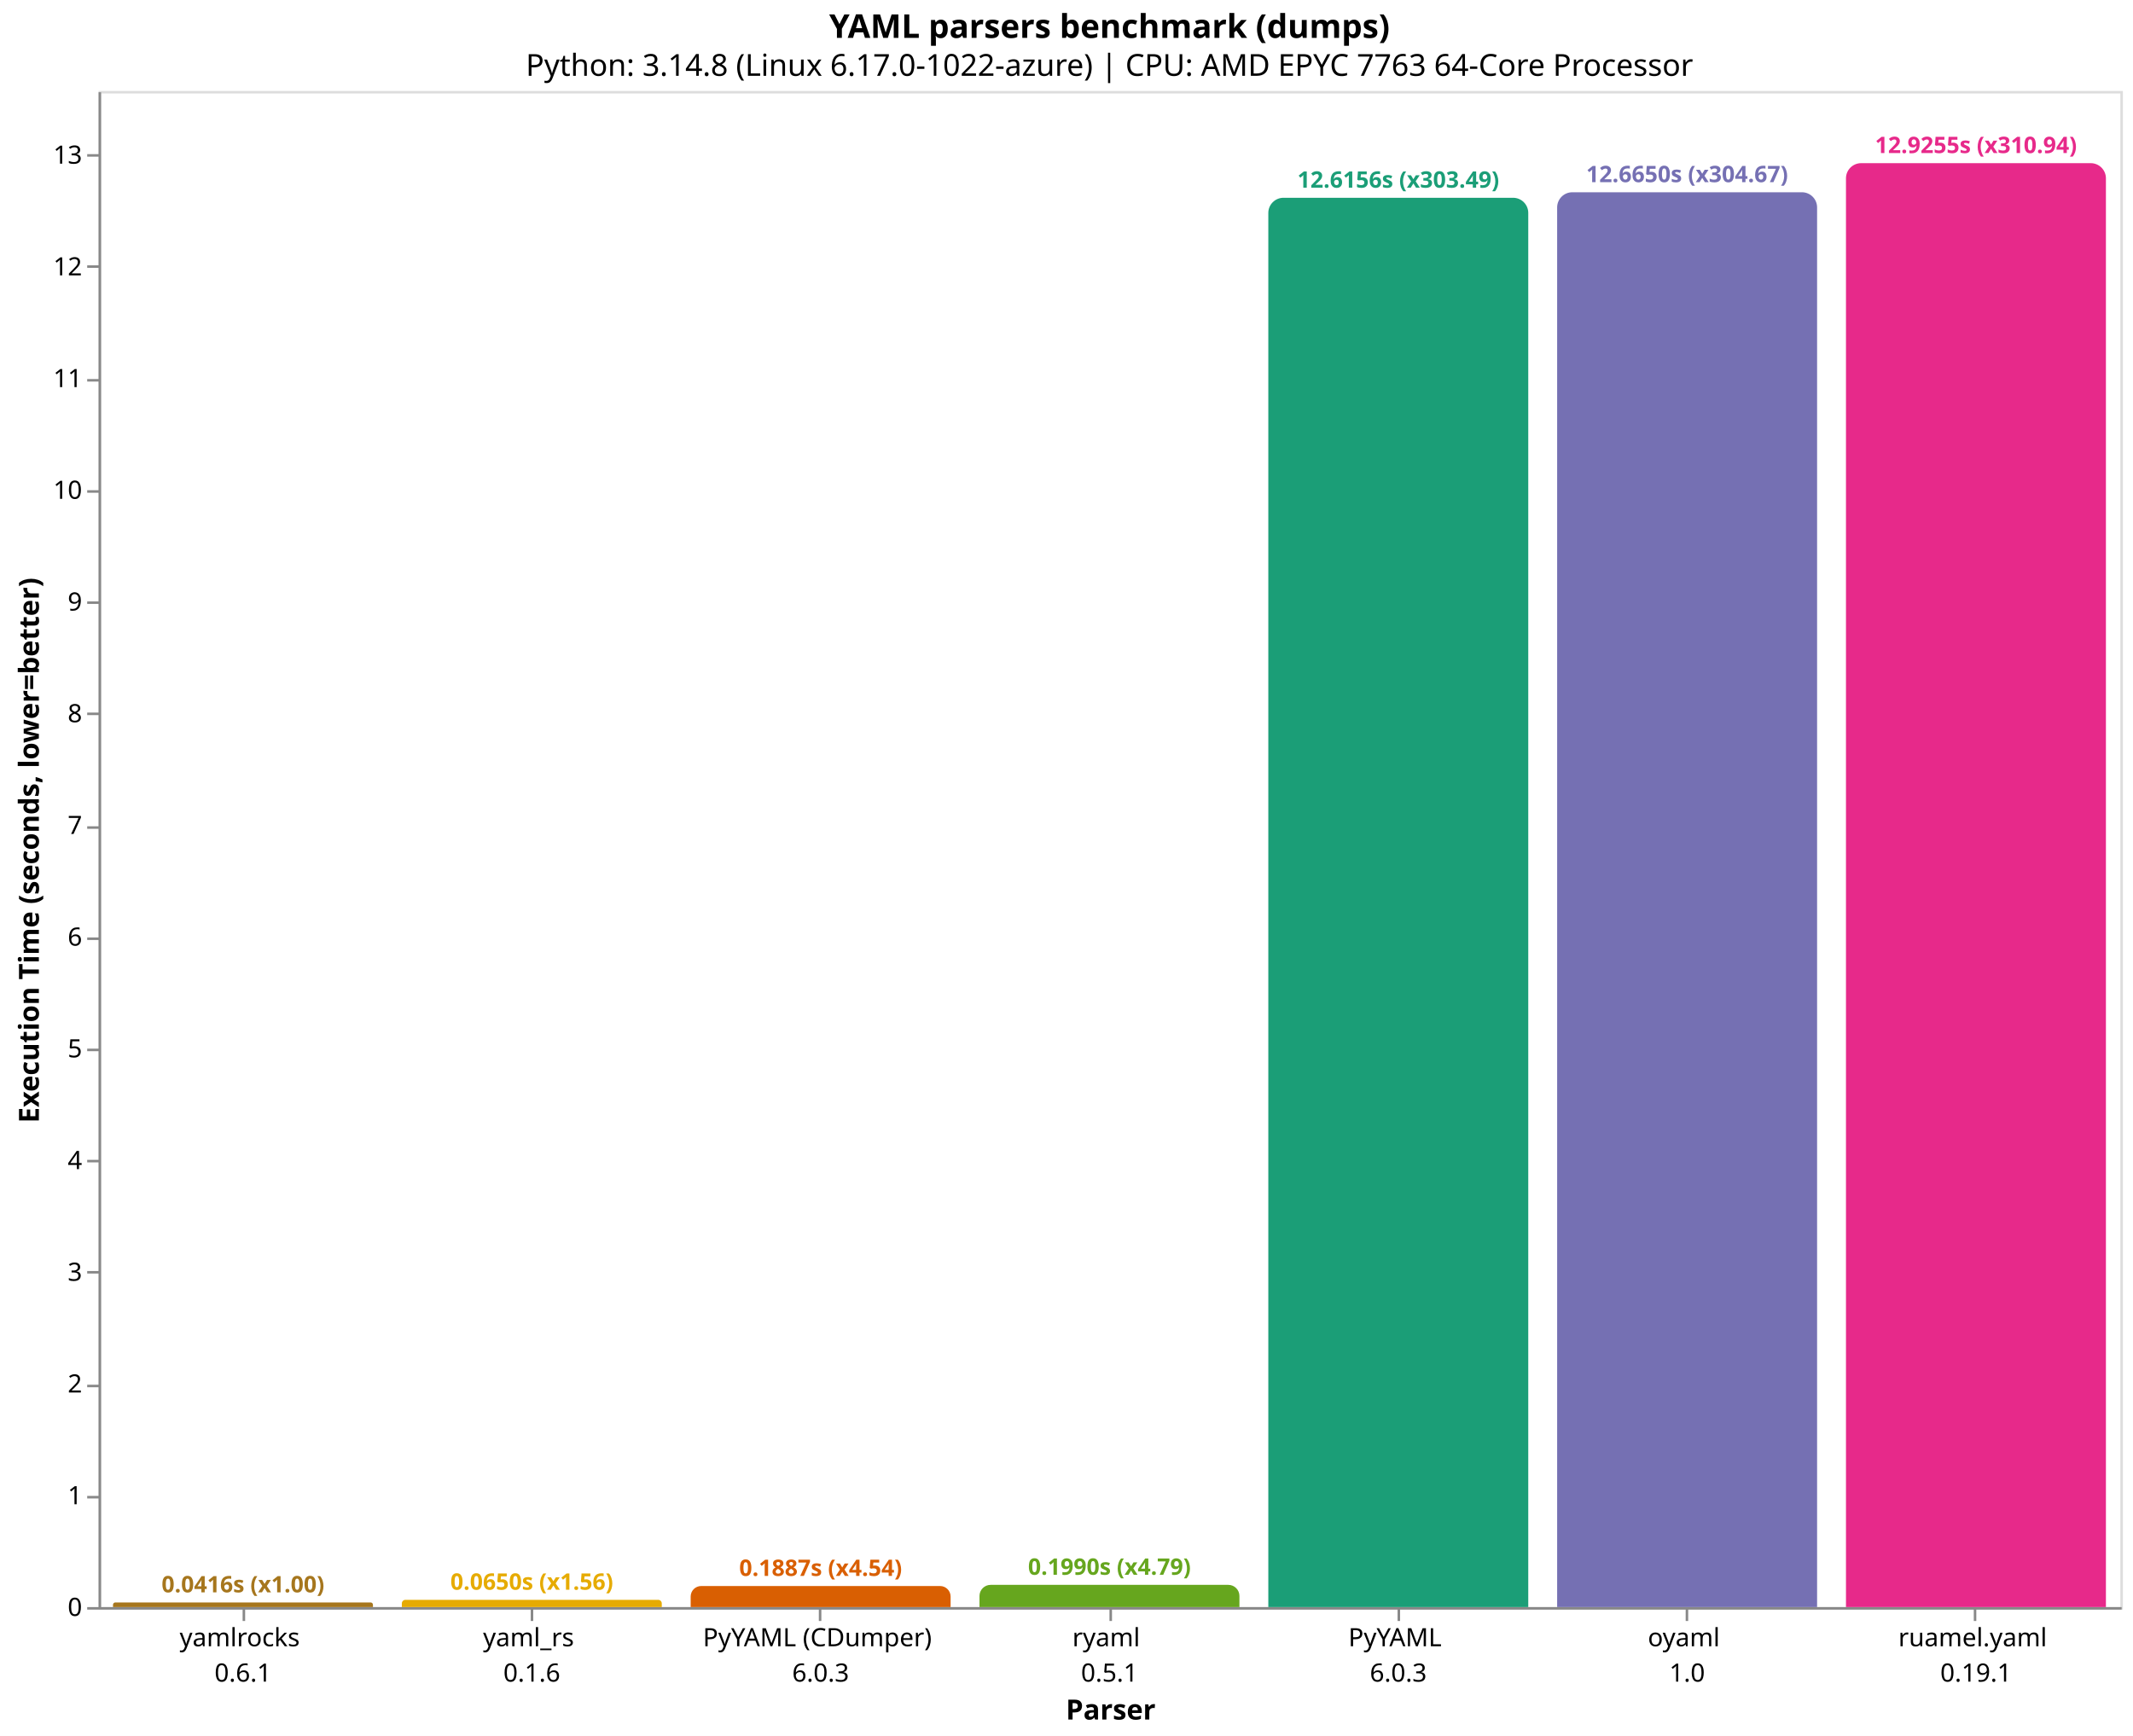
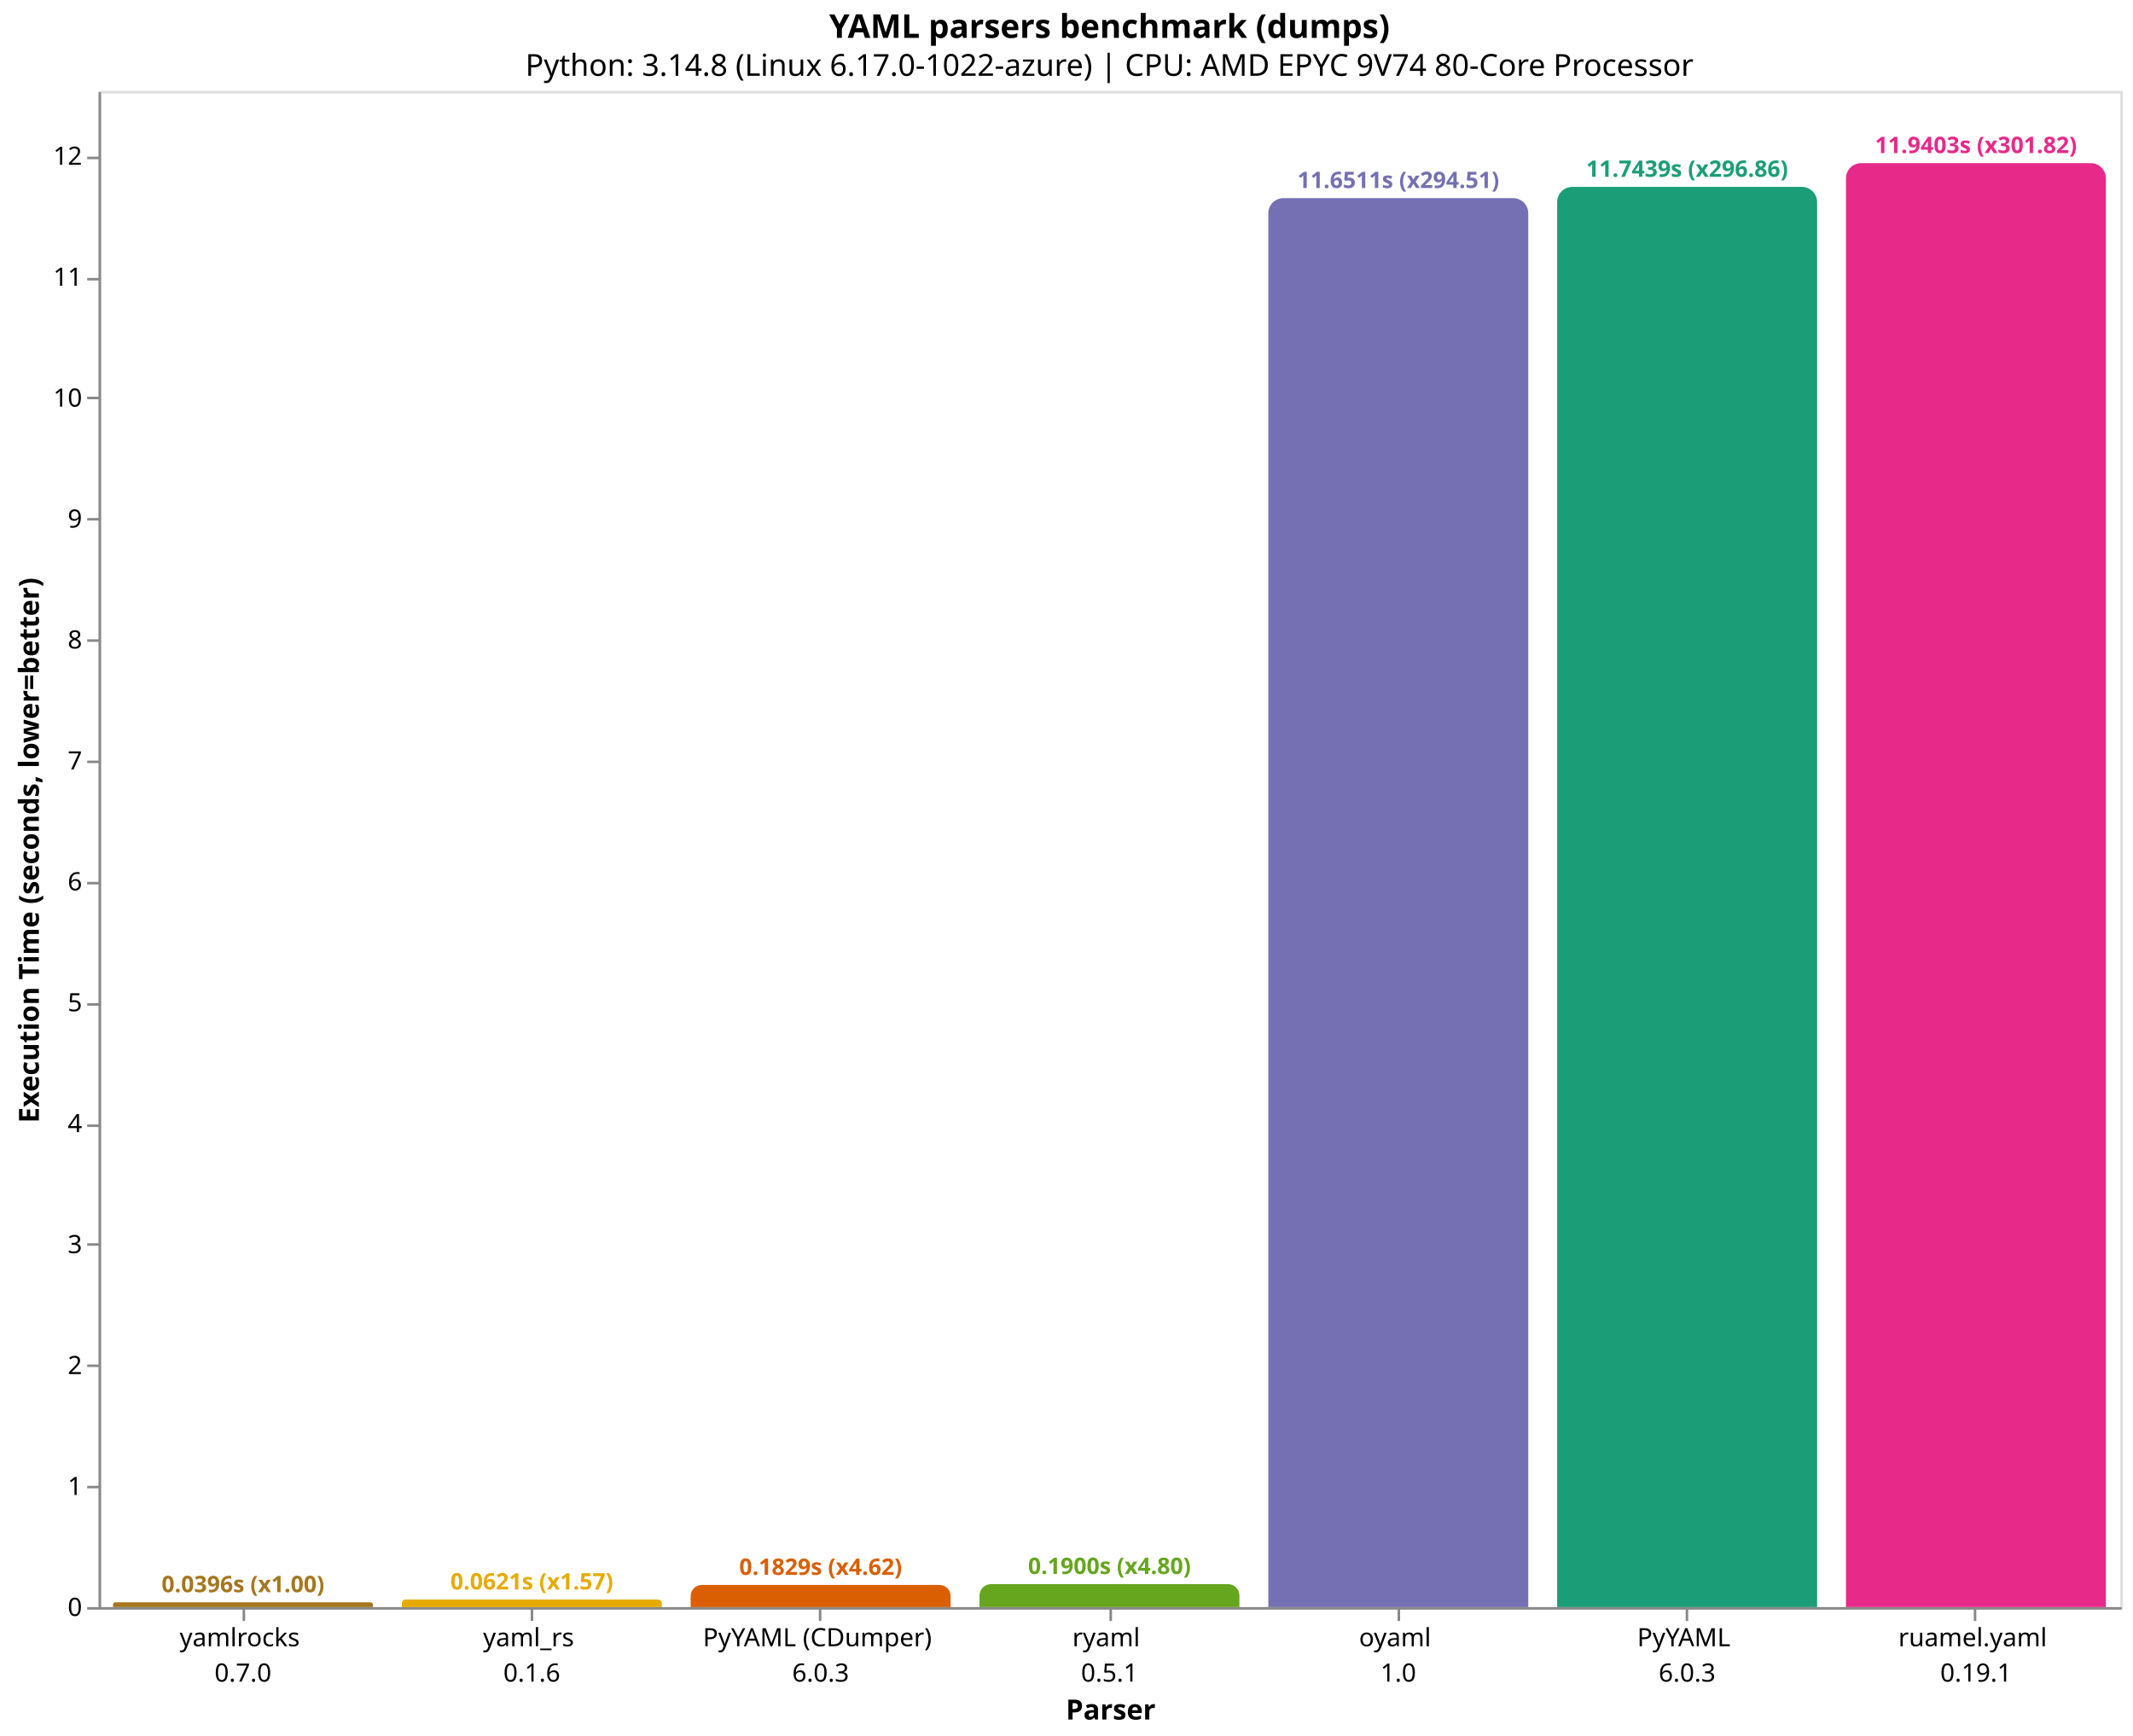
<svg xmlns="http://www.w3.org/2000/svg" version="1.1" class="marks" width="844" height="687" viewBox="0 0 844 687">
  <rect width="844" height="687" fill="white" />
  <g fill="none" stroke-miterlimit="10" transform="translate(39,36)">
    <g class="mark-group role-frame root" role="graphics-object" aria-roledescription="group mark container">
      <g transform="translate(0,0)">
        <path class="background" aria-hidden="true" d="M0.5,0.5h800v600h-800Z" stroke="#ddd" />
        <g>
-           <g class="mark-group role-axis" role="graphics-symbol" aria-roledescription="axis" aria-label="X-axis titled 'Parser' for a discrete scale with 7 values: yamlrocks&#10;0.6.1, yaml_rs&#10;0.1.6, PyYAML (CDumper)&#10;6.0.3, ryaml&#10;0.5.1, PyYAML&#10;6.0.3, oyaml&#10;1.0, ruamel.yaml&#10;0.19.1">
+           <g class="mark-group role-axis" role="graphics-symbol" aria-roledescription="axis" aria-label="X-axis titled 'Parser' for a discrete scale with 7 values: yamlrocks&#10;0.7.0, yaml_rs&#10;0.1.6, PyYAML (CDumper)&#10;6.0.3, ryaml&#10;0.5.1, oyaml&#10;1.0, PyYAML&#10;6.0.3, ruamel.yaml&#10;0.19.1">
            <g transform="translate(0.5,600.5)">
              <path class="background" aria-hidden="true" d="M0,0h0v0h0Z" pointer-events="none" />
              <g>
                <g class="mark-rule role-axis-tick" pointer-events="none">
                  <line transform="translate(57,0)" x2="0" y2="5" stroke="#888" stroke-width="1" opacity="1" />
                  <line transform="translate(171,0)" x2="0" y2="5" stroke="#888" stroke-width="1" opacity="1" />
                  <line transform="translate(285,0)" x2="0" y2="5" stroke="#888" stroke-width="1" opacity="1" />
                  <line transform="translate(400,0)" x2="0" y2="5" stroke="#888" stroke-width="1" opacity="1" />
                  <line transform="translate(514,0)" x2="0" y2="5" stroke="#888" stroke-width="1" opacity="1" />
                  <line transform="translate(628,0)" x2="0" y2="5" stroke="#888" stroke-width="1" opacity="1" />
                  <line transform="translate(742,0)" x2="0" y2="5" stroke="#888" stroke-width="1" opacity="1" />
                </g>
                <g class="mark-text role-axis-label" pointer-events="none">
                  <text text-anchor="middle" transform="translate(56.64286,15)" font-family="sans-serif" font-size="10px" fill="#000" opacity="1">
                    <tspan>yamlrocks</tspan>
-                     <tspan x="0" dy="14">0.6.1</tspan>
+                     <tspan x="0" dy="14">0.7.0</tspan>
                  </text>
                  <text text-anchor="middle" transform="translate(170.9286,15)" font-family="sans-serif" font-size="10px" fill="#000" opacity="1">
                    <tspan>yaml_rs</tspan>
                    <tspan x="0" dy="14">0.1.6</tspan>
                  </text>
                  <text text-anchor="middle" transform="translate(285.2143,15)" font-family="sans-serif" font-size="10px" fill="#000" opacity="1">
                    <tspan>PyYAML (CDumper)</tspan>
                    <tspan x="0" dy="14">6.0.3</tspan>
                  </text>
                  <text text-anchor="middle" transform="translate(399.5,15)" font-family="sans-serif" font-size="10px" fill="#000" opacity="1">
                    <tspan>ryaml</tspan>
                    <tspan x="0" dy="14">0.5.1</tspan>
                  </text>
                  <text text-anchor="middle" transform="translate(513.7857,15)" font-family="sans-serif" font-size="10px" fill="#000" opacity="1">
+                     <tspan>oyaml</tspan>
+                     <tspan x="0" dy="14">1.0</tspan>
+                   </text>
+                   <text text-anchor="middle" transform="translate(628.0714,15)" font-family="sans-serif" font-size="10px" fill="#000" opacity="1">
                    <tspan>PyYAML</tspan>
                    <tspan x="0" dy="14">6.0.3</tspan>
-                   </text>
-                   <text text-anchor="middle" transform="translate(628.0714,15)" font-family="sans-serif" font-size="10px" fill="#000" opacity="1">
-                     <tspan>oyaml</tspan>
-                     <tspan x="0" dy="14">1.0</tspan>
                  </text>
                  <text text-anchor="middle" transform="translate(742.3571,15)" font-family="sans-serif" font-size="10px" fill="#000" opacity="1">
                    <tspan>ruamel.yaml</tspan>
                    <tspan x="0" dy="14">0.19.1</tspan>
                  </text>
                </g>
                <g class="mark-rule role-axis-domain" pointer-events="none">
                  <line transform="translate(0,0)" x2="800" y2="0" stroke="#888" stroke-width="1" opacity="1" />
                </g>
                <g class="mark-text role-axis-title" pointer-events="none">
                  <text text-anchor="middle" transform="translate(400,44)" font-family="sans-serif" font-size="11px" font-weight="bold" fill="#000" opacity="1">Parser</text>
                </g>
              </g>
              <path class="foreground" aria-hidden="true" d="" pointer-events="none" display="none" />
            </g>
          </g>
-           <g class="mark-group role-axis" role="graphics-symbol" aria-roledescription="axis" aria-label="Y-axis titled 'Execution Time (seconds, lower=better)' for a linear scale with values from 0 to 14">
+           <g class="mark-group role-axis" role="graphics-symbol" aria-roledescription="axis" aria-label="Y-axis titled 'Execution Time (seconds, lower=better)' for a linear scale with values from 0 to 13">
            <g transform="translate(0.5,0.5)">
              <path class="background" aria-hidden="true" d="M0,0h0v0h0Z" pointer-events="none" />
              <g>
                <g class="mark-rule role-axis-tick" pointer-events="none">
                  <line transform="translate(0,600)" x2="-5" y2="0" stroke="#888" stroke-width="1" opacity="1" />
-                   <line transform="translate(0,556)" x2="-5" y2="0" stroke="#888" stroke-width="1" opacity="1" />
-                   <line transform="translate(0,512)" x2="-5" y2="0" stroke="#888" stroke-width="1" opacity="1" />
-                   <line transform="translate(0,467)" x2="-5" y2="0" stroke="#888" stroke-width="1" opacity="1" />
-                   <line transform="translate(0,423)" x2="-5" y2="0" stroke="#888" stroke-width="1" opacity="1" />
-                   <line transform="translate(0,379)" x2="-5" y2="0" stroke="#888" stroke-width="1" opacity="1" />
-                   <line transform="translate(0,335)" x2="-5" y2="0" stroke="#888" stroke-width="1" opacity="1" />
-                   <line transform="translate(0,291)" x2="-5" y2="0" stroke="#888" stroke-width="1" opacity="1" />
-                   <line transform="translate(0,246)" x2="-5" y2="0" stroke="#888" stroke-width="1" opacity="1" />
-                   <line transform="translate(0,202)" x2="-5" y2="0" stroke="#888" stroke-width="1" opacity="1" />
-                   <line transform="translate(0,158)" x2="-5" y2="0" stroke="#888" stroke-width="1" opacity="1" />
-                   <line transform="translate(0,114)" x2="-5" y2="0" stroke="#888" stroke-width="1" opacity="1" />
-                   <line transform="translate(0,69)" x2="-5" y2="0" stroke="#888" stroke-width="1" opacity="1" />
-                   <line transform="translate(0,25)" x2="-5" y2="0" stroke="#888" stroke-width="1" opacity="1" />
+                   <line transform="translate(0,552)" x2="-5" y2="0" stroke="#888" stroke-width="1" opacity="1" />
+                   <line transform="translate(0,504)" x2="-5" y2="0" stroke="#888" stroke-width="1" opacity="1" />
+                   <line transform="translate(0,456)" x2="-5" y2="0" stroke="#888" stroke-width="1" opacity="1" />
+                   <line transform="translate(0,409)" x2="-5" y2="0" stroke="#888" stroke-width="1" opacity="1" />
+                   <line transform="translate(0,361)" x2="-5" y2="0" stroke="#888" stroke-width="1" opacity="1" />
+                   <line transform="translate(0,313)" x2="-5" y2="0" stroke="#888" stroke-width="1" opacity="1" />
+                   <line transform="translate(0,265)" x2="-5" y2="0" stroke="#888" stroke-width="1" opacity="1" />
+                   <line transform="translate(0,217)" x2="-5" y2="0" stroke="#888" stroke-width="1" opacity="1" />
+                   <line transform="translate(0,169)" x2="-5" y2="0" stroke="#888" stroke-width="1" opacity="1" />
+                   <line transform="translate(0,121)" x2="-5" y2="0" stroke="#888" stroke-width="1" opacity="1" />
+                   <line transform="translate(0,74)" x2="-5" y2="0" stroke="#888" stroke-width="1" opacity="1" />
+                   <line transform="translate(0,26)" x2="-5" y2="0" stroke="#888" stroke-width="1" opacity="1" />
                </g>
                <g class="mark-text role-axis-label" pointer-events="none">
                  <text text-anchor="end" transform="translate(-7,603)" font-family="sans-serif" font-size="10px" fill="#000" opacity="1">0</text>
-                   <text text-anchor="end" transform="translate(-7,558.7905)" font-family="sans-serif" font-size="10px" fill="#000" opacity="1">1</text>
-                   <text text-anchor="end" transform="translate(-7,514.581)" font-family="sans-serif" font-size="10px" fill="#000" opacity="1">2</text>
-                   <text text-anchor="end" transform="translate(-7,470.3715)" font-family="sans-serif" font-size="10px" fill="#000" opacity="1">3</text>
-                   <text text-anchor="end" transform="translate(-7,426.1619)" font-family="sans-serif" font-size="10px" fill="#000" opacity="1">4</text>
-                   <text text-anchor="end" transform="translate(-7,381.9524)" font-family="sans-serif" font-size="10px" fill="#000" opacity="1">5</text>
-                   <text text-anchor="end" transform="translate(-7,337.7429)" font-family="sans-serif" font-size="10px" fill="#000" opacity="1">6</text>
-                   <text text-anchor="end" transform="translate(-7,293.5334)" font-family="sans-serif" font-size="10px" fill="#000" opacity="1">7</text>
-                   <text text-anchor="end" transform="translate(-7,249.3239)" font-family="sans-serif" font-size="10px" fill="#000" opacity="1">8</text>
-                   <text text-anchor="end" transform="translate(-7,205.1144)" font-family="sans-serif" font-size="10px" fill="#000" opacity="1">9</text>
-                   <text text-anchor="end" transform="translate(-7,160.9048)" font-family="sans-serif" font-size="10px" fill="#000" opacity="1">10</text>
-                   <text text-anchor="end" transform="translate(-7,116.6953)" font-family="sans-serif" font-size="10px" fill="#000" opacity="1">11</text>
-                   <text text-anchor="end" transform="translate(-7,72.4858)" font-family="sans-serif" font-size="10px" fill="#000" opacity="1">12</text>
-                   <text text-anchor="end" transform="translate(-7,28.27629)" font-family="sans-serif" font-size="10px" fill="#000" opacity="1">13</text>
+                   <text text-anchor="end" transform="translate(-7,555.1427)" font-family="sans-serif" font-size="10px" fill="#000" opacity="1">1</text>
+                   <text text-anchor="end" transform="translate(-7,507.2854)" font-family="sans-serif" font-size="10px" fill="#000" opacity="1">2</text>
+                   <text text-anchor="end" transform="translate(-7,459.428)" font-family="sans-serif" font-size="10px" fill="#000" opacity="1">3</text>
+                   <text text-anchor="end" transform="translate(-7,411.5707)" font-family="sans-serif" font-size="10px" fill="#000" opacity="1">4</text>
+                   <text text-anchor="end" transform="translate(-7,363.7134)" font-family="sans-serif" font-size="10px" fill="#000" opacity="1">5</text>
+                   <text text-anchor="end" transform="translate(-7,315.8561)" font-family="sans-serif" font-size="10px" fill="#000" opacity="1">6</text>
+                   <text text-anchor="end" transform="translate(-7,267.9988)" font-family="sans-serif" font-size="10px" fill="#000" opacity="1">7</text>
+                   <text text-anchor="end" transform="translate(-7,220.1414)" font-family="sans-serif" font-size="10px" fill="#000" opacity="1">8</text>
+                   <text text-anchor="end" transform="translate(-7,172.2841)" font-family="sans-serif" font-size="10px" fill="#000" opacity="1">9</text>
+                   <text text-anchor="end" transform="translate(-7,124.4268)" font-family="sans-serif" font-size="10px" fill="#000" opacity="1">10</text>
+                   <text text-anchor="end" transform="translate(-7,76.56947)" font-family="sans-serif" font-size="10px" fill="#000" opacity="1">11</text>
+                   <text text-anchor="end" transform="translate(-7,28.71215)" font-family="sans-serif" font-size="10px" fill="#000" opacity="1">12</text>
                </g>
                <g class="mark-rule role-axis-domain" pointer-events="none">
                  <line transform="translate(0,600)" x2="0" y2="-600" stroke="#888" stroke-width="1" opacity="1" />
                </g>
                <g class="mark-text role-axis-title" pointer-events="none">
                  <text text-anchor="middle" transform="translate(-22.12305,300) rotate(-90) translate(0,-2)" font-family="sans-serif" font-size="11px" font-weight="bold" fill="#000" opacity="1">Execution Time (seconds, lower=better)</text>
                </g>
              </g>
              <path class="foreground" aria-hidden="true" d="" pointer-events="none" display="none" />
            </g>
          </g>
          <g class="mark-group role-scope" role="graphics-object" aria-roledescription="group mark container">
-             <g transform="translate(5.714286,598.1622)">
-               <path class="background" aria-hidden="true" d="M0.919,0L101.938,0C102.445,0,102.857,0.412,102.857,0.919L102.857,1.838C102.857,1.838,102.857,1.838,102.857,1.838L0,1.838C0,1.838,0,1.838,0,1.838L0,0.919C0,0.412,0.412,0,0.919,0Z" />
+             <g transform="translate(5.714286,598.1067)">
+               <path class="background" aria-hidden="true" d="M0.947,0L101.911,0C102.433,0,102.857,0.424,102.857,0.947L102.857,1.893C102.857,1.893,102.857,1.893,102.857,1.893L0,1.893C0,1.893,0,1.893,0,1.893L0,0.947C0,0.424,0.424,0,0.947,0Z" />
              <g clip-path="url(#clip9)">
                <g class="mark-group role-scope" role="graphics-object" aria-roledescription="group mark container">
-                   <g transform="translate(0,-598.1622)">
-                     <path class="background" aria-hidden="true" d="M0,0h102.857v0h-102.857Z" />
-                     <g>
-                       <g class="mark-rect role-mark layer_0_marks" role="graphics-object" aria-roledescription="rect mark container">
-                         <path aria-label="Parser: yamlrocks&#10;0.6.1; Execution Time (seconds, lower=better): 0.0415691126667; parser: yamlrocks; Execution Time (s): 0.0416; Slowdown: 1.00" role="graphics-symbol" aria-roledescription="bar" d="M0,598.162h102.857v1.838h-102.857Z" fill="#a6761d" />
-                       </g>
-                     </g>
-                     <path class="foreground" aria-hidden="true" d="" display="none" />
-                   </g>
-                 </g>
-               </g>
-               <path class="foreground" aria-hidden="true" d="" display="none" />
-             </g>
-             <g transform="translate(120,597.1244)">
-               <path class="background" aria-hidden="true" d="M1.438,0L101.419,0C102.213,0,102.857,0.644,102.857,1.438L102.857,2.876C102.857,2.876,102.857,2.876,102.857,2.876L0,2.876C0,2.876,0,2.876,0,2.876L0,1.438C0,0.644,0.644,0,1.438,0Z" />
+                   <g transform="translate(0,-598.1067)">
+                     <path class="background" aria-hidden="true" d="M0,0h102.857v0h-102.857Z" />
+                     <g>
+                       <g class="mark-rect role-mark layer_0_marks" role="graphics-object" aria-roledescription="rect mark container">
+                         <path aria-label="Parser: yamlrocks&#10;0.7.0; Execution Time (seconds, lower=better): 0.039560478; parser: yamlrocks; Execution Time (s): 0.0396; Slowdown: 1.00" role="graphics-symbol" aria-roledescription="bar" d="M0,598.107h102.857v1.893h-102.857Z" fill="#a6761d" />
+                       </g>
+                     </g>
+                     <path class="foreground" aria-hidden="true" d="" display="none" />
+                   </g>
+                 </g>
+               </g>
+               <path class="foreground" aria-hidden="true" d="" display="none" />
+             </g>
+             <g transform="translate(120,597.0288)">
+               <path class="background" aria-hidden="true" d="M1.486,0L101.372,0C102.191,0,102.857,0.666,102.857,1.486L102.857,2.971C102.857,2.971,102.857,2.971,102.857,2.971L0,2.971C0,2.971,0,2.971,0,2.971L0,1.486C0,0.666,0.666,0,1.486,0Z" />
              <g clip-path="url(#clip10)">
                <g class="mark-group role-scope" role="graphics-object" aria-roledescription="group mark container">
-                   <g transform="translate(0,-597.1244)">
-                     <path class="background" aria-hidden="true" d="M0,0h102.857v0h-102.857Z" />
-                     <g>
-                       <g class="mark-rect role-mark layer_0_marks" role="graphics-object" aria-roledescription="rect mark container">
-                         <path aria-label="Parser: yaml_rs&#10;0.1.6; Execution Time (seconds, lower=better): 0.065044301; parser: yaml_rs; Execution Time (s): 0.0650; Slowdown: 1.56" role="graphics-symbol" aria-roledescription="bar" d="M0,597.124h102.857v2.876h-102.857Z" fill="#e6ab02" />
-                       </g>
-                     </g>
-                     <path class="foreground" aria-hidden="true" d="" display="none" />
-                   </g>
-                 </g>
-               </g>
-               <path class="foreground" aria-hidden="true" d="" display="none" />
-             </g>
-             <g transform="translate(234.2857,591.6597)">
-               <path class="background" aria-hidden="true" d="M4.17,0L98.687,0C100.989,0,102.857,1.869,102.857,4.17L102.857,8.34C102.857,8.34,102.857,8.34,102.857,8.34L0,8.34C0,8.34,0,8.34,0,8.34L0,4.17C0,1.869,1.869,0,4.17,0Z" />
+                   <g transform="translate(0,-597.0288)">
+                     <path class="background" aria-hidden="true" d="M0,0h102.857v0h-102.857Z" />
+                     <g>
+                       <g class="mark-rect role-mark layer_0_marks" role="graphics-object" aria-roledescription="rect mark container">
+                         <path aria-label="Parser: yaml_rs&#10;0.1.6; Execution Time (seconds, lower=better): 0.0620853153333; parser: yaml_rs; Execution Time (s): 0.0621; Slowdown: 1.57" role="graphics-symbol" aria-roledescription="bar" d="M0,597.029h102.857v2.971h-102.857Z" fill="#e6ab02" />
+                       </g>
+                     </g>
+                     <path class="foreground" aria-hidden="true" d="" display="none" />
+                   </g>
+                 </g>
+               </g>
+               <path class="foreground" aria-hidden="true" d="" display="none" />
+             </g>
+             <g transform="translate(234.2857,591.2488)">
+               <path class="background" aria-hidden="true" d="M4.376,0L98.482,0C100.897,0,102.857,1.961,102.857,4.376L102.857,8.751C102.857,8.751,102.857,8.751,102.857,8.751L0,8.751C0,8.751,0,8.751,0,8.751L0,4.376C0,1.961,1.961,0,4.376,0Z" />
              <g clip-path="url(#clip11)">
                <g class="mark-group role-scope" role="graphics-object" aria-roledescription="group mark container">
-                   <g transform="translate(0,-591.6597)">
-                     <path class="background" aria-hidden="true" d="M0,0h102.857v0h-102.857Z" />
-                     <g>
-                       <g class="mark-rect role-mark layer_0_marks" role="graphics-object" aria-roledescription="rect mark container">
-                         <path aria-label="Parser: PyYAML (CDumper)&#10;6.0.3; Execution Time (seconds, lower=better): 0.188654339333; parser: PyYAML (CDumper); Execution Time (s): 0.1887; Slowdown: 4.54" role="graphics-symbol" aria-roledescription="bar" d="M0,591.66h102.857v8.34h-102.857Z" fill="#d95f02" />
-                       </g>
-                     </g>
-                     <path class="foreground" aria-hidden="true" d="" display="none" />
-                   </g>
-                 </g>
-               </g>
-               <path class="foreground" aria-hidden="true" d="" display="none" />
-             </g>
-             <g transform="translate(348.5714,591.203)">
-               <path class="background" aria-hidden="true" d="M4.399,0L98.459,0C100.886,0,102.857,1.971,102.857,4.399L102.857,8.797C102.857,8.797,102.857,8.797,102.857,8.797L0,8.797C0,8.797,0,8.797,0,8.797L0,4.399C0,1.971,1.971,0,4.399,0Z" />
+                   <g transform="translate(0,-591.2488)">
+                     <path class="background" aria-hidden="true" d="M0,0h102.857v0h-102.857Z" />
+                     <g>
+                       <g class="mark-rect role-mark layer_0_marks" role="graphics-object" aria-roledescription="rect mark container">
+                         <path aria-label="Parser: PyYAML (CDumper)&#10;6.0.3; Execution Time (seconds, lower=better): 0.182859882; parser: PyYAML (CDumper); Execution Time (s): 0.1829; Slowdown: 4.62" role="graphics-symbol" aria-roledescription="bar" d="M0,591.249h102.857v8.751h-102.857Z" fill="#d95f02" />
+                       </g>
+                     </g>
+                     <path class="foreground" aria-hidden="true" d="" display="none" />
+                   </g>
+                 </g>
+               </g>
+               <path class="foreground" aria-hidden="true" d="" display="none" />
+             </g>
+             <g transform="translate(348.5714,590.9066)">
+               <path class="background" aria-hidden="true" d="M4.547,0L98.31,0C100.82,0,102.857,2.037,102.857,4.547L102.857,9.093C102.857,9.093,102.857,9.093,102.857,9.093L0,9.093C0,9.093,0,9.093,0,9.093L0,4.547C0,2.037,2.037,0,4.547,0Z" />
              <g clip-path="url(#clip12)">
                <g class="mark-group role-scope" role="graphics-object" aria-roledescription="group mark container">
-                   <g transform="translate(0,-591.203)">
-                     <path class="background" aria-hidden="true" d="M0,0h102.857v0h-102.857Z" />
-                     <g>
-                       <g class="mark-rect role-mark layer_0_marks" role="graphics-object" aria-roledescription="rect mark container">
-                         <path aria-label="Parser: ryaml&#10;0.5.1; Execution Time (seconds, lower=better): 0.198985155667; parser: ryaml; Execution Time (s): 0.1990; Slowdown: 4.79" role="graphics-symbol" aria-roledescription="bar" d="M0,591.203h102.857v8.797h-102.857Z" fill="#66a61e" />
-                       </g>
-                     </g>
-                     <path class="foreground" aria-hidden="true" d="" display="none" />
-                   </g>
-                 </g>
-               </g>
-               <path class="foreground" aria-hidden="true" d="" display="none" />
-             </g>
-             <g transform="translate(462.8571,42.26971)">
-               <path class="background" aria-hidden="true" d="M6,0L96.857,0C100.169,0,102.857,2.689,102.857,6L102.857,557.73C102.857,557.73,102.857,557.73,102.857,557.73L0,557.73C0,557.73,0,557.73,0,557.73L0,6C0,2.689,2.689,0,6,0Z" />
+                   <g transform="translate(0,-590.9066)">
+                     <path class="background" aria-hidden="true" d="M0,0h102.857v0h-102.857Z" />
+                     <g>
+                       <g class="mark-rect role-mark layer_0_marks" role="graphics-object" aria-roledescription="rect mark container">
+                         <path aria-label="Parser: ryaml&#10;0.5.1; Execution Time (seconds, lower=better): 0.190010679; parser: ryaml; Execution Time (s): 0.1900; Slowdown: 4.80" role="graphics-symbol" aria-roledescription="bar" d="M0,590.907h102.857v9.093h-102.857Z" fill="#66a61e" />
+                       </g>
+                     </g>
+                     <path class="foreground" aria-hidden="true" d="" display="none" />
+                   </g>
+                 </g>
+               </g>
+               <path class="foreground" aria-hidden="true" d="" display="none" />
+             </g>
+             <g transform="translate(462.8571,42.40827)">
+               <path class="background" aria-hidden="true" d="M6,0L96.857,0C100.169,0,102.857,2.689,102.857,6L102.857,557.592C102.857,557.592,102.857,557.592,102.857,557.592L0,557.592C0,557.592,0,557.592,0,557.592L0,6C0,2.689,2.689,0,6,0Z" />
              <g clip-path="url(#clip13)">
                <g class="mark-group role-scope" role="graphics-object" aria-roledescription="group mark container">
-                   <g transform="translate(0,-42.26971)">
-                     <path class="background" aria-hidden="true" d="M0,0h102.857v0h-102.857Z" />
-                     <g>
-                       <g class="mark-rect role-mark layer_0_marks" role="graphics-object" aria-roledescription="rect mark container">
-                         <path aria-label="Parser: PyYAML&#10;6.0.3; Execution Time (seconds, lower=better): 12.615616131; parser: PyYAML; Execution Time (s): 12.6156; Slowdown: 303.49" role="graphics-symbol" aria-roledescription="bar" d="M0,42.27h102.857v557.73h-102.857Z" fill="#1b9e77" />
-                       </g>
-                     </g>
-                     <path class="foreground" aria-hidden="true" d="" display="none" />
-                   </g>
-                 </g>
-               </g>
-               <path class="foreground" aria-hidden="true" d="" display="none" />
-             </g>
-             <g transform="translate(577.1429,40.08522)">
-               <path class="background" aria-hidden="true" d="M6,0L96.857,0C100.169,0,102.857,2.689,102.857,6L102.857,559.915C102.857,559.915,102.857,559.915,102.857,559.915L0,559.915C0,559.915,0,559.915,0,559.915L0,6C0,2.689,2.689,0,6,0Z" />
+                   <g transform="translate(0,-42.40827)">
+                     <path class="background" aria-hidden="true" d="M0,0h102.857v0h-102.857Z" />
+                     <g>
+                       <g class="mark-rect role-mark layer_0_marks" role="graphics-object" aria-roledescription="rect mark container">
+                         <path aria-label="Parser: oyaml&#10;1.0; Execution Time (seconds, lower=better): 11.6511273027; parser: oyaml; Execution Time (s): 11.6511; Slowdown: 294.51" role="graphics-symbol" aria-roledescription="bar" d="M0,42.408h102.857v557.592h-102.857Z" fill="#7570b3" />
+                       </g>
+                     </g>
+                     <path class="foreground" aria-hidden="true" d="" display="none" />
+                   </g>
+                 </g>
+               </g>
+               <path class="foreground" aria-hidden="true" d="" display="none" />
+             </g>
+             <g transform="translate(577.1429,37.9667)">
+               <path class="background" aria-hidden="true" d="M6,0L96.857,0C100.169,0,102.857,2.689,102.857,6L102.857,562.033C102.857,562.033,102.857,562.033,102.857,562.033L0,562.033C0,562.033,0,562.033,0,562.033L0,6C0,2.689,2.689,0,6,0Z" />
              <g clip-path="url(#clip14)">
                <g class="mark-group role-scope" role="graphics-object" aria-roledescription="group mark container">
-                   <g transform="translate(0,-40.08522)">
-                     <path class="background" aria-hidden="true" d="M0,0h102.857v0h-102.857Z" />
-                     <g>
-                       <g class="mark-rect role-mark layer_0_marks" role="graphics-object" aria-roledescription="rect mark container">
-                         <path aria-label="Parser: oyaml&#10;1.0; Execution Time (seconds, lower=better): 12.6650284047; parser: oyaml; Execution Time (s): 12.6650; Slowdown: 304.67" role="graphics-symbol" aria-roledescription="bar" d="M0,40.085h102.857v559.915h-102.857Z" fill="#7570b3" />
+                   <g transform="translate(0,-37.9667)">
+                     <path class="background" aria-hidden="true" d="M0,0h102.857v0h-102.857Z" />
+                     <g>
+                       <g class="mark-rect role-mark layer_0_marks" role="graphics-object" aria-roledescription="rect mark container">
+                         <path aria-label="Parser: PyYAML&#10;6.0.3; Execution Time (seconds, lower=better): 11.743935822; parser: PyYAML; Execution Time (s): 11.7439; Slowdown: 296.86" role="graphics-symbol" aria-roledescription="bar" d="M0,37.967h102.857v562.033h-102.857Z" fill="#1b9e77" />
                      </g>
                    </g>
                    <path class="foreground" aria-hidden="true" d="" display="none" />
                  </g>
                </g>
              </g>
              <path class="foreground" aria-hidden="true" d="" display="none" />
            </g>
            <g transform="translate(691.4286,28.57143)">
              <path class="background" aria-hidden="true" d="M6,0L96.857,0C100.169,0,102.857,2.689,102.857,6L102.857,571.429C102.857,571.429,102.857,571.429,102.857,571.429L0,571.429C0,571.429,0,571.429,0,571.429L0,6C0,2.689,2.689,0,6,0Z" />
              <g clip-path="url(#clip15)">
                <g class="mark-group role-scope" role="graphics-object" aria-roledescription="group mark container">
                  <g transform="translate(0,-28.57143)">
                    <path class="background" aria-hidden="true" d="M0,0h102.857v0h-102.857Z" />
                    <g>
                      <g class="mark-rect role-mark layer_0_marks" role="graphics-object" aria-roledescription="rect mark container">
-                         <path aria-label="Parser: ruamel.yaml&#10;0.19.1; Execution Time (seconds, lower=better): 12.9254653587; parser: ruamel.yaml; Execution Time (s): 12.9255; Slowdown: 310.94" role="graphics-symbol" aria-roledescription="bar" d="M0,28.571h102.857v571.429h-102.857Z" fill="#e7298a" />
+                         <path aria-label="Parser: ruamel.yaml&#10;0.19.1; Execution Time (seconds, lower=better): 11.9402541623; parser: ruamel.yaml; Execution Time (s): 11.9403; Slowdown: 301.82" role="graphics-symbol" aria-roledescription="bar" d="M0,28.571h102.857v571.429h-102.857Z" fill="#e7298a" />
                      </g>
                    </g>
                    <path class="foreground" aria-hidden="true" d="" display="none" />
                  </g>
                </g>
              </g>
              <path class="foreground" aria-hidden="true" d="" display="none" />
            </g>
          </g>
          <g class="mark-text role-mark layer_1_marks" role="graphics-object" aria-roledescription="text mark container">
-             <text aria-label="Parser: yamlrocks&#10;0.6.1; Execution Time (seconds, lower=better): 0.0415691126667; parser: yamlrocks; label: 0.0416s (x1.00); Execution Time (s): 0.0416; Slowdown: 1.00" role="graphics-symbol" aria-roledescription="text mark" text-anchor="middle" transform="translate(57.14286,594.1622)" font-family="sans-serif" font-size="9px" font-weight="bold" fill="#a6761d">0.0416s (x1.00)</text>
-             <text aria-label="Parser: yaml_rs&#10;0.1.6; Execution Time (seconds, lower=better): 0.065044301; parser: yaml_rs; label: 0.0650s (x1.56); Execution Time (s): 0.0650; Slowdown: 1.56" role="graphics-symbol" aria-roledescription="text mark" text-anchor="middle" transform="translate(171.4286,593.1244)" font-family="sans-serif" font-size="9px" font-weight="bold" fill="#e6ab02">0.0650s (x1.56)</text>
-             <text aria-label="Parser: PyYAML (CDumper)&#10;6.0.3; Execution Time (seconds, lower=better): 0.188654339333; parser: PyYAML (CDumper); label: 0.1887s (x4.54); Execution Time (s): 0.1887; Slowdown: 4.54" role="graphics-symbol" aria-roledescription="text mark" text-anchor="middle" transform="translate(285.7143,587.6597)" font-family="sans-serif" font-size="9px" font-weight="bold" fill="#d95f02">0.1887s (x4.54)</text>
-             <text aria-label="Parser: ryaml&#10;0.5.1; Execution Time (seconds, lower=better): 0.198985155667; parser: ryaml; label: 0.1990s (x4.79); Execution Time (s): 0.1990; Slowdown: 4.79" role="graphics-symbol" aria-roledescription="text mark" text-anchor="middle" transform="translate(400,587.203)" font-family="sans-serif" font-size="9px" font-weight="bold" fill="#66a61e">0.1990s (x4.79)</text>
-             <text aria-label="Parser: PyYAML&#10;6.0.3; Execution Time (seconds, lower=better): 12.615616131; parser: PyYAML; label: 12.6156s (x303.49); Execution Time (s): 12.6156; Slowdown: 303.49" role="graphics-symbol" aria-roledescription="text mark" text-anchor="middle" transform="translate(514.2857,38.26971)" font-family="sans-serif" font-size="9px" font-weight="bold" fill="#1b9e77">12.6156s (x303.49)</text>
-             <text aria-label="Parser: oyaml&#10;1.0; Execution Time (seconds, lower=better): 12.6650284047; parser: oyaml; label: 12.6650s (x304.67); Execution Time (s): 12.6650; Slowdown: 304.67" role="graphics-symbol" aria-roledescription="text mark" text-anchor="middle" transform="translate(628.5714,36.08522)" font-family="sans-serif" font-size="9px" font-weight="bold" fill="#7570b3">12.6650s (x304.67)</text>
-             <text aria-label="Parser: ruamel.yaml&#10;0.19.1; Execution Time (seconds, lower=better): 12.9254653587; parser: ruamel.yaml; label: 12.9255s (x310.94); Execution Time (s): 12.9255; Slowdown: 310.94" role="graphics-symbol" aria-roledescription="text mark" text-anchor="middle" transform="translate(742.8571,24.57143)" font-family="sans-serif" font-size="9px" font-weight="bold" fill="#e7298a">12.9255s (x310.94)</text>
+             <text aria-label="Parser: yamlrocks&#10;0.7.0; Execution Time (seconds, lower=better): 0.039560478; parser: yamlrocks; label: 0.0396s (x1.00); Execution Time (s): 0.0396; Slowdown: 1.00" role="graphics-symbol" aria-roledescription="text mark" text-anchor="middle" transform="translate(57.14286,594.1067)" font-family="sans-serif" font-size="9px" font-weight="bold" fill="#a6761d">0.0396s (x1.00)</text>
+             <text aria-label="Parser: yaml_rs&#10;0.1.6; Execution Time (seconds, lower=better): 0.0620853153333; parser: yaml_rs; label: 0.0621s (x1.57); Execution Time (s): 0.0621; Slowdown: 1.57" role="graphics-symbol" aria-roledescription="text mark" text-anchor="middle" transform="translate(171.4286,593.0288)" font-family="sans-serif" font-size="9px" font-weight="bold" fill="#e6ab02">0.0621s (x1.57)</text>
+             <text aria-label="Parser: PyYAML (CDumper)&#10;6.0.3; Execution Time (seconds, lower=better): 0.182859882; parser: PyYAML (CDumper); label: 0.1829s (x4.62); Execution Time (s): 0.1829; Slowdown: 4.62" role="graphics-symbol" aria-roledescription="text mark" text-anchor="middle" transform="translate(285.7143,587.2488)" font-family="sans-serif" font-size="9px" font-weight="bold" fill="#d95f02">0.1829s (x4.62)</text>
+             <text aria-label="Parser: ryaml&#10;0.5.1; Execution Time (seconds, lower=better): 0.190010679; parser: ryaml; label: 0.1900s (x4.80); Execution Time (s): 0.1900; Slowdown: 4.80" role="graphics-symbol" aria-roledescription="text mark" text-anchor="middle" transform="translate(400,586.9066)" font-family="sans-serif" font-size="9px" font-weight="bold" fill="#66a61e">0.1900s (x4.80)</text>
+             <text aria-label="Parser: oyaml&#10;1.0; Execution Time (seconds, lower=better): 11.6511273027; parser: oyaml; label: 11.6511s (x294.51); Execution Time (s): 11.6511; Slowdown: 294.51" role="graphics-symbol" aria-roledescription="text mark" text-anchor="middle" transform="translate(514.2857,38.40827)" font-family="sans-serif" font-size="9px" font-weight="bold" fill="#7570b3">11.6511s (x294.51)</text>
+             <text aria-label="Parser: PyYAML&#10;6.0.3; Execution Time (seconds, lower=better): 11.743935822; parser: PyYAML; label: 11.7439s (x296.86); Execution Time (s): 11.7439; Slowdown: 296.86" role="graphics-symbol" aria-roledescription="text mark" text-anchor="middle" transform="translate(628.5714,33.9667)" font-family="sans-serif" font-size="9px" font-weight="bold" fill="#1b9e77">11.7439s (x296.86)</text>
+             <text aria-label="Parser: ruamel.yaml&#10;0.19.1; Execution Time (seconds, lower=better): 11.9402541623; parser: ruamel.yaml; label: 11.9403s (x301.82); Execution Time (s): 11.9403; Slowdown: 301.82" role="graphics-symbol" aria-roledescription="text mark" text-anchor="middle" transform="translate(742.8571,24.57143)" font-family="sans-serif" font-size="9px" font-weight="bold" fill="#e7298a">11.9403s (x301.82)</text>
          </g>
          <g class="mark-group role-title">
            <g transform="translate(400,-31)">
              <path class="background" aria-hidden="true" d="M0,0h0v0h0Z" pointer-events="none" />
              <g>
                <g class="mark-text role-title-text" role="graphics-symbol" aria-roledescription="title" aria-label="Title text 'YAML parsers benchmark (dumps)'" pointer-events="none">
                  <text text-anchor="middle" transform="translate(0,10)" font-family="sans-serif" font-size="13px" font-weight="bold" fill="#000" opacity="1">YAML parsers benchmark (dumps)</text>
                </g>
-                 <g class="mark-text role-title-subtitle" role="graphics-symbol" aria-roledescription="subtitle" aria-label="Subtitle text 'Python: 3.14.8 (Linux 6.17.0-1022-azure) | CPU: AMD EPYC 7763 64-Core Processor'" pointer-events="none">
-                   <text text-anchor="middle" transform="translate(0,25)" font-family="sans-serif" font-size="12px" fill="#000" opacity="1">Python: 3.14.8 (Linux 6.17.0-1022-azure) | CPU: AMD EPYC 7763 64-Core Processor</text>
+                 <g class="mark-text role-title-subtitle" role="graphics-symbol" aria-roledescription="subtitle" aria-label="Subtitle text 'Python: 3.14.8 (Linux 6.17.0-1022-azure) | CPU: AMD EPYC 9V74 80-Core Processor'" pointer-events="none">
+                   <text text-anchor="middle" transform="translate(0,25)" font-family="sans-serif" font-size="12px" fill="#000" opacity="1">Python: 3.14.8 (Linux 6.17.0-1022-azure) | CPU: AMD EPYC 9V74 80-Core Processor</text>
                </g>
              </g>
              <path class="foreground" aria-hidden="true" d="" pointer-events="none" display="none" />
            </g>
          </g>
        </g>
        <path class="foreground" aria-hidden="true" d="" display="none" />
      </g>
    </g>
  </g>
  <defs>
    <clipPath id="clip9">
-       <path d="M0.919,0L101.938,0C102.445,0,102.857,0.412,102.857,0.919L102.857,1.838C102.857,1.838,102.857,1.838,102.857,1.838L0,1.838C0,1.838,0,1.838,0,1.838L0,0.919C0,0.412,0.412,0,0.919,0Z" />
+       <path d="M0.947,0L101.911,0C102.433,0,102.857,0.424,102.857,0.947L102.857,1.893C102.857,1.893,102.857,1.893,102.857,1.893L0,1.893C0,1.893,0,1.893,0,1.893L0,0.947C0,0.424,0.424,0,0.947,0Z" />
    </clipPath>
    <clipPath id="clip10">
-       <path d="M1.438,0L101.419,0C102.213,0,102.857,0.644,102.857,1.438L102.857,2.876C102.857,2.876,102.857,2.876,102.857,2.876L0,2.876C0,2.876,0,2.876,0,2.876L0,1.438C0,0.644,0.644,0,1.438,0Z" />
+       <path d="M1.486,0L101.372,0C102.191,0,102.857,0.666,102.857,1.486L102.857,2.971C102.857,2.971,102.857,2.971,102.857,2.971L0,2.971C0,2.971,0,2.971,0,2.971L0,1.486C0,0.666,0.666,0,1.486,0Z" />
    </clipPath>
    <clipPath id="clip11">
-       <path d="M4.17,0L98.687,0C100.989,0,102.857,1.869,102.857,4.17L102.857,8.34C102.857,8.34,102.857,8.34,102.857,8.34L0,8.34C0,8.34,0,8.34,0,8.34L0,4.17C0,1.869,1.869,0,4.17,0Z" />
+       <path d="M4.376,0L98.482,0C100.897,0,102.857,1.961,102.857,4.376L102.857,8.751C102.857,8.751,102.857,8.751,102.857,8.751L0,8.751C0,8.751,0,8.751,0,8.751L0,4.376C0,1.961,1.961,0,4.376,0Z" />
    </clipPath>
    <clipPath id="clip12">
-       <path d="M4.399,0L98.459,0C100.886,0,102.857,1.971,102.857,4.399L102.857,8.797C102.857,8.797,102.857,8.797,102.857,8.797L0,8.797C0,8.797,0,8.797,0,8.797L0,4.399C0,1.971,1.971,0,4.399,0Z" />
+       <path d="M4.547,0L98.31,0C100.82,0,102.857,2.037,102.857,4.547L102.857,9.093C102.857,9.093,102.857,9.093,102.857,9.093L0,9.093C0,9.093,0,9.093,0,9.093L0,4.547C0,2.037,2.037,0,4.547,0Z" />
    </clipPath>
    <clipPath id="clip13">
-       <path d="M6,0L96.857,0C100.169,0,102.857,2.689,102.857,6L102.857,557.73C102.857,557.73,102.857,557.73,102.857,557.73L0,557.73C0,557.73,0,557.73,0,557.73L0,6C0,2.689,2.689,0,6,0Z" />
+       <path d="M6,0L96.857,0C100.169,0,102.857,2.689,102.857,6L102.857,557.592C102.857,557.592,102.857,557.592,102.857,557.592L0,557.592C0,557.592,0,557.592,0,557.592L0,6C0,2.689,2.689,0,6,0Z" />
    </clipPath>
    <clipPath id="clip14">
-       <path d="M6,0L96.857,0C100.169,0,102.857,2.689,102.857,6L102.857,559.915C102.857,559.915,102.857,559.915,102.857,559.915L0,559.915C0,559.915,0,559.915,0,559.915L0,6C0,2.689,2.689,0,6,0Z" />
+       <path d="M6,0L96.857,0C100.169,0,102.857,2.689,102.857,6L102.857,562.033C102.857,562.033,102.857,562.033,102.857,562.033L0,562.033C0,562.033,0,562.033,0,562.033L0,6C0,2.689,2.689,0,6,0Z" />
    </clipPath>
    <clipPath id="clip15">
      <path d="M6,0L96.857,0C100.169,0,102.857,2.689,102.857,6L102.857,571.429C102.857,571.429,102.857,571.429,102.857,571.429L0,571.429C0,571.429,0,571.429,0,571.429L0,6C0,2.689,2.689,0,6,0Z" />
    </clipPath>
  </defs>
</svg>
